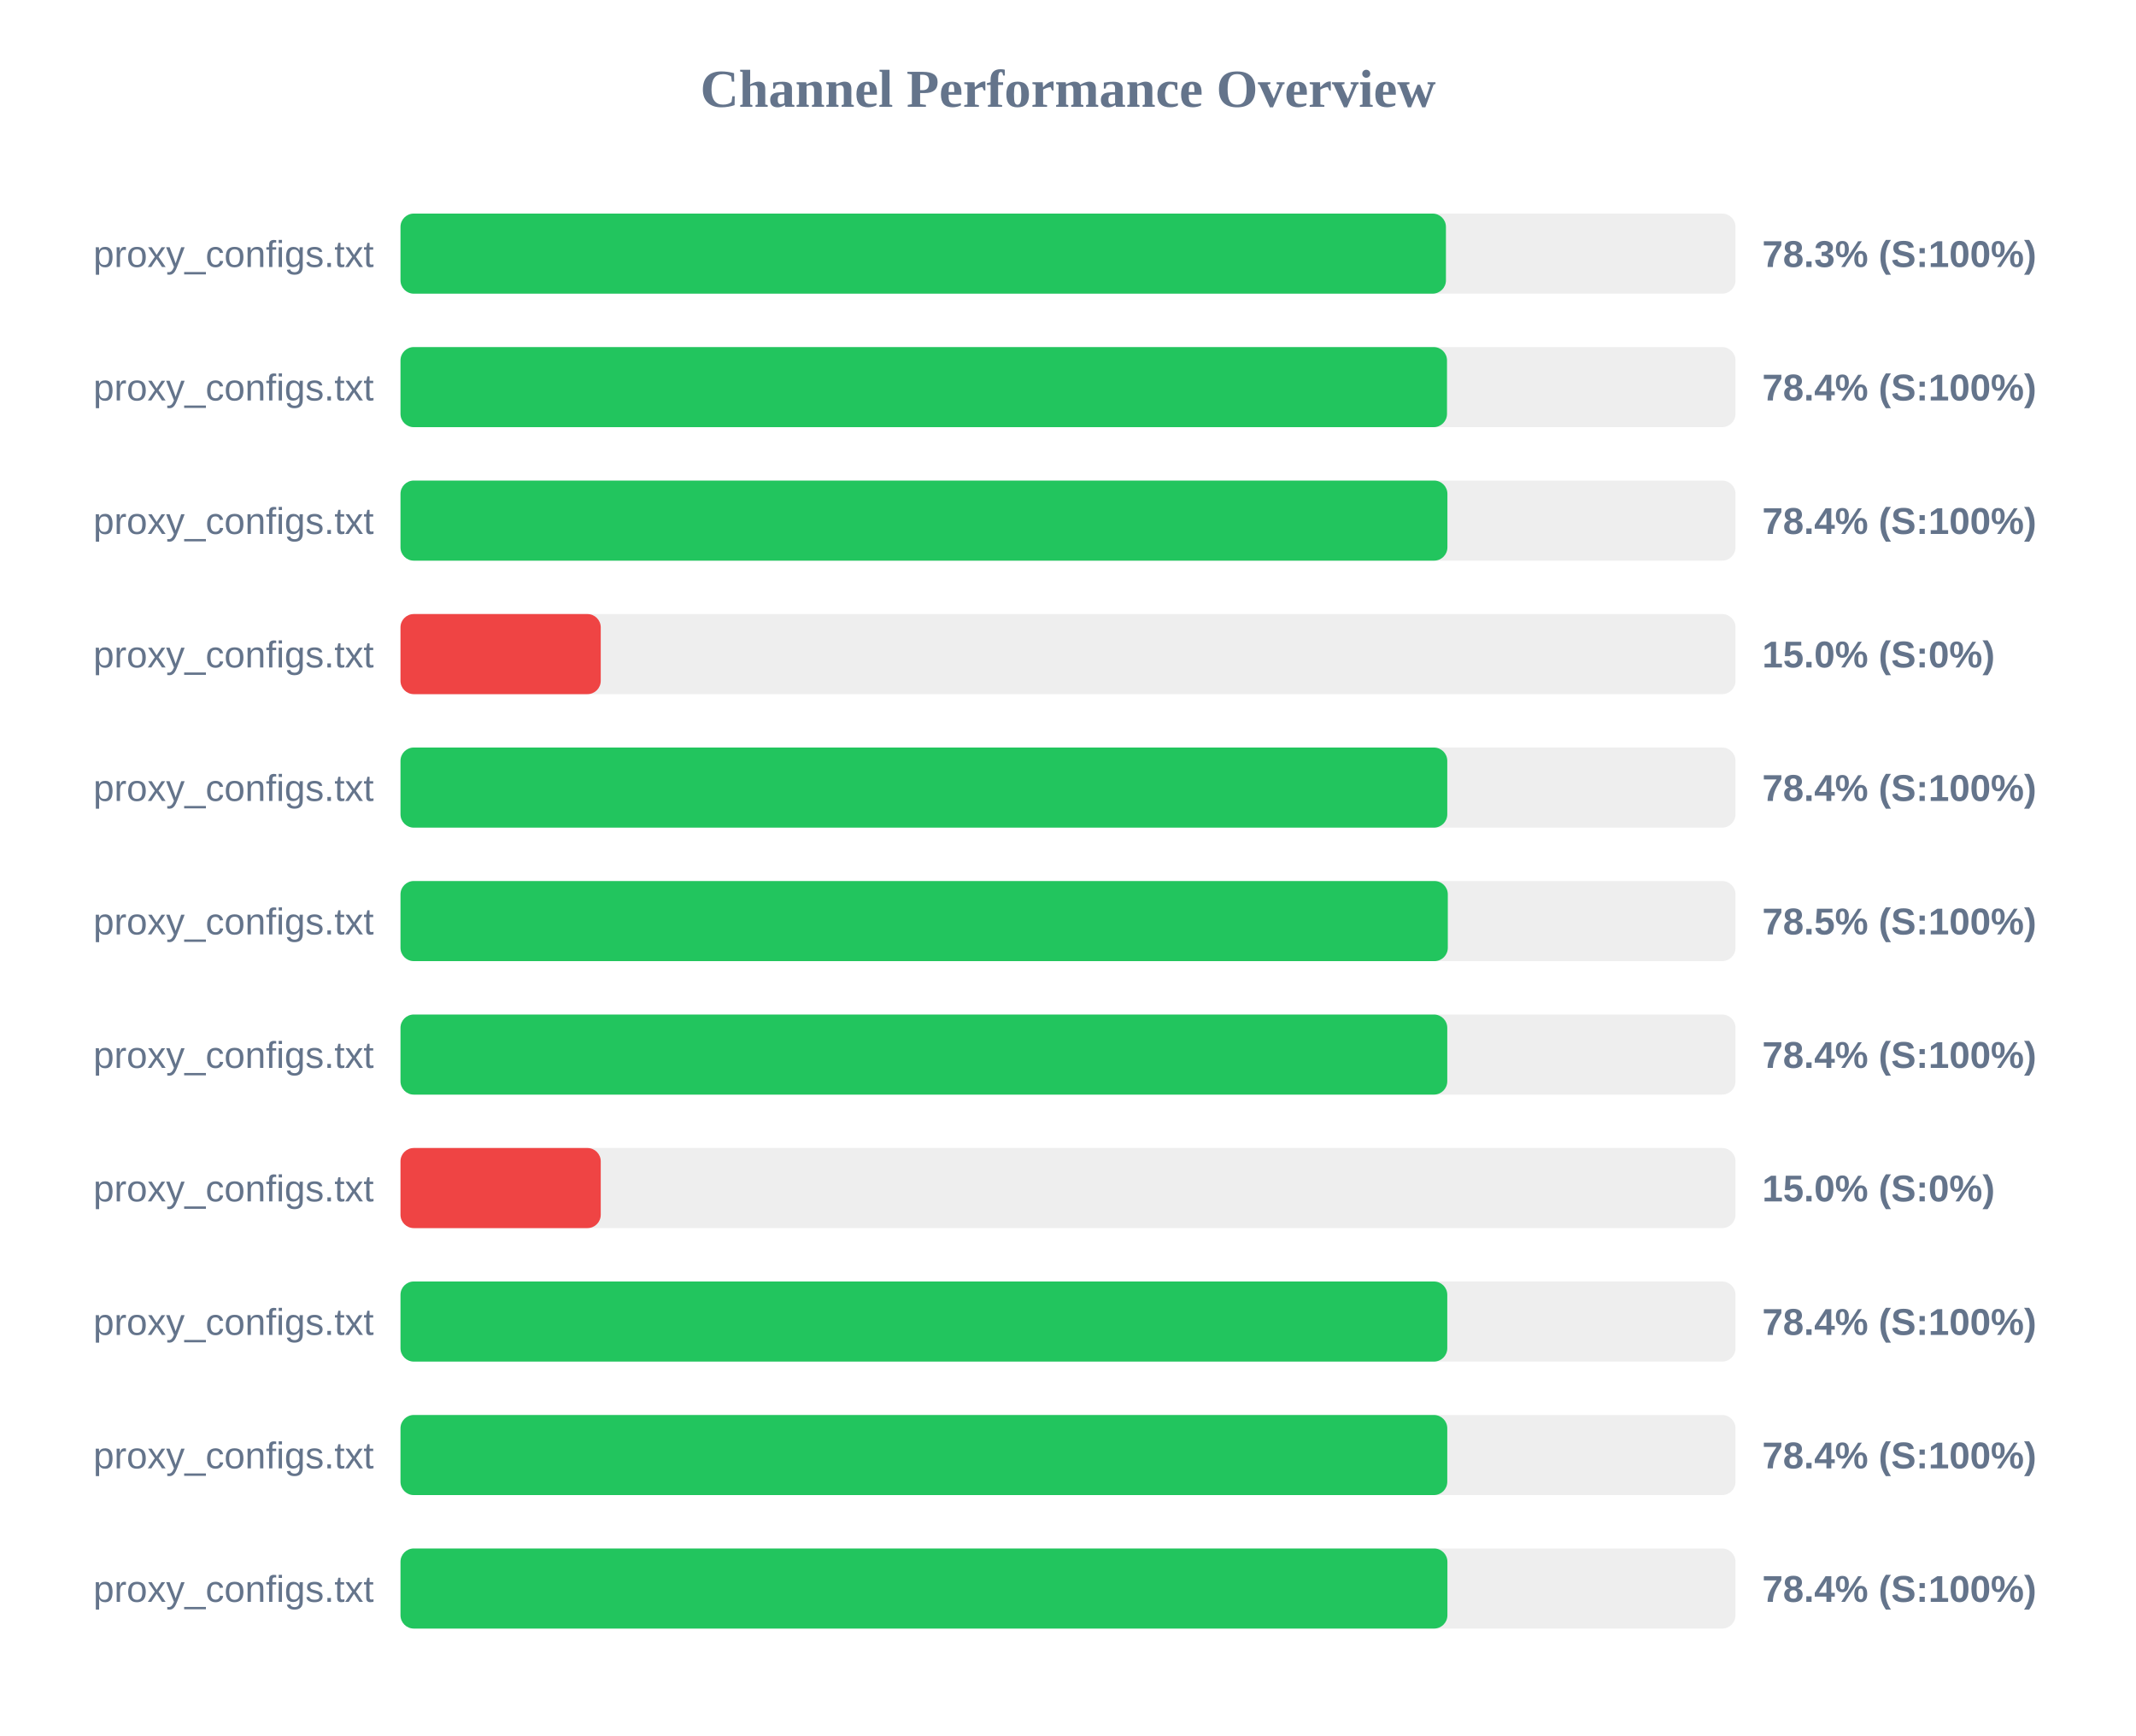
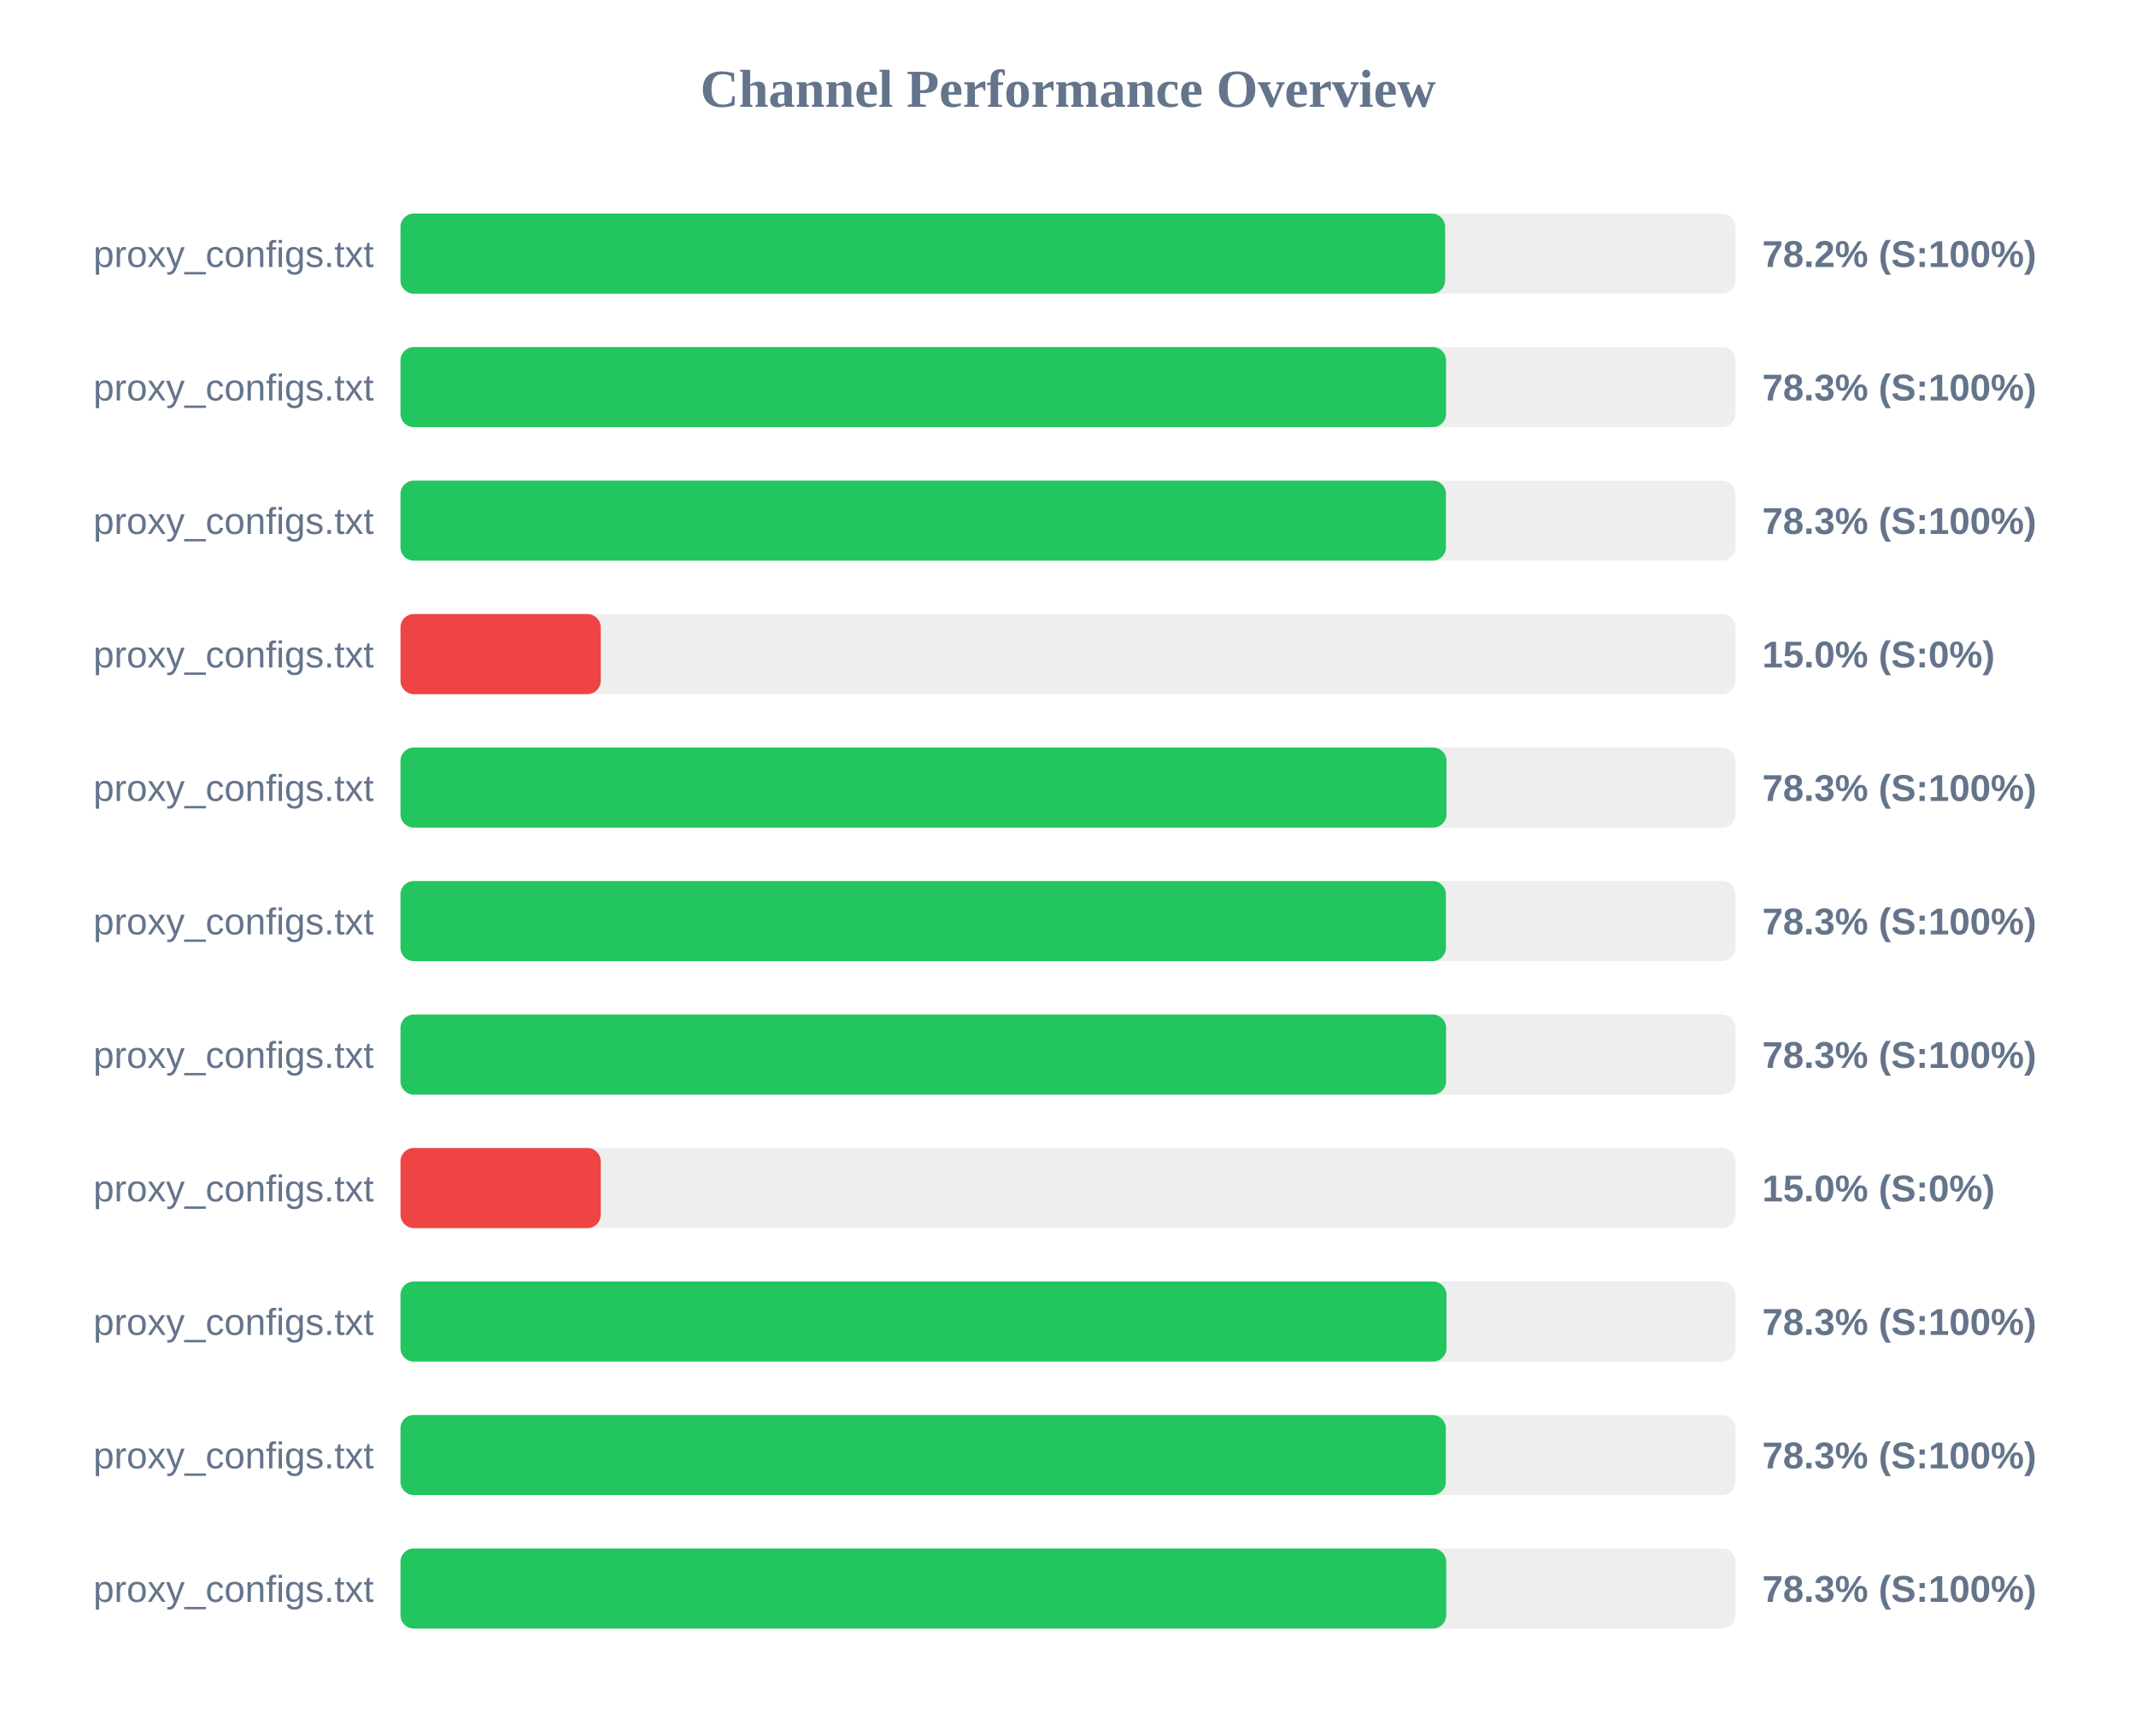
<svg xmlns="http://www.w3.org/2000/svg" width="800" height="650" version="1.1">
  <style>
        .row { font: 14px Arial; fill: #64748b; }
        .score { font: bold 14px Arial; fill: #64748b; }
    </style>
  <text x="400" y="40" text-anchor="middle" font-size="20px" font-weight="bold" fill="#64748b">Channel Performance Overview</text>
  <rect x="150" y="80" width="500" height="30" fill="#eee" rx="5" />
-   <rect x="150" y="80" width="391.55" height="30" fill="#22c55e" rx="5" />
+   <rect x="150" y="80" width="391.25" height="30" fill="#22c55e" rx="5" />
  <text x="140" y="100" text-anchor="end" class="row">proxy_configs.txt</text>
-   <text x="660" y="100" text-anchor="start" class="score">78.3% (S:100%)</text>
+   <text x="660" y="100" text-anchor="start" class="score">78.2% (S:100%)</text>
  <rect x="150" y="130" width="500" height="30" fill="#eee" rx="5" />
-   <rect x="150" y="130" width="391.95" height="30" fill="#22c55e" rx="5" />
+   <rect x="150" y="130" width="391.6" height="30" fill="#22c55e" rx="5" />
  <text x="140" y="150" text-anchor="end" class="row">proxy_configs.txt</text>
-   <text x="660" y="150" text-anchor="start" class="score">78.4% (S:100%)</text>
+   <text x="660" y="150" text-anchor="start" class="score">78.3% (S:100%)</text>
  <rect x="150" y="180" width="500" height="30" fill="#eee" rx="5" />
-   <rect x="150" y="180" width="392.1" height="30" fill="#22c55e" rx="5" />
+   <rect x="150" y="180" width="391.55" height="30" fill="#22c55e" rx="5" />
  <text x="140" y="200" text-anchor="end" class="row">proxy_configs.txt</text>
-   <text x="660" y="200" text-anchor="start" class="score">78.4% (S:100%)</text>
+   <text x="660" y="200" text-anchor="start" class="score">78.3% (S:100%)</text>
  <rect x="150" y="230" width="500" height="30" fill="#eee" rx="5" />
  <rect x="150" y="230" width="75.0" height="30" fill="#ef4444" rx="5" />
  <text x="140" y="250" text-anchor="end" class="row">proxy_configs.txt</text>
  <text x="660" y="250" text-anchor="start" class="score">15.0% (S:0%)</text>
  <rect x="150" y="280" width="500" height="30" fill="#eee" rx="5" />
-   <rect x="150" y="280" width="392.05" height="30" fill="#22c55e" rx="5" />
+   <rect x="150" y="280" width="391.75" height="30" fill="#22c55e" rx="5" />
  <text x="140" y="300" text-anchor="end" class="row">proxy_configs.txt</text>
-   <text x="660" y="300" text-anchor="start" class="score">78.4% (S:100%)</text>
+   <text x="660" y="300" text-anchor="start" class="score">78.3% (S:100%)</text>
  <rect x="150" y="330" width="500" height="30" fill="#eee" rx="5" />
-   <rect x="150" y="330" width="392.25" height="30" fill="#22c55e" rx="5" />
+   <rect x="150" y="330" width="391.55" height="30" fill="#22c55e" rx="5" />
  <text x="140" y="350" text-anchor="end" class="row">proxy_configs.txt</text>
-   <text x="660" y="350" text-anchor="start" class="score">78.5% (S:100%)</text>
+   <text x="660" y="350" text-anchor="start" class="score">78.3% (S:100%)</text>
  <rect x="150" y="380" width="500" height="30" fill="#eee" rx="5" />
-   <rect x="150" y="380" width="392.05" height="30" fill="#22c55e" rx="5" />
+   <rect x="150" y="380" width="391.6" height="30" fill="#22c55e" rx="5" />
  <text x="140" y="400" text-anchor="end" class="row">proxy_configs.txt</text>
-   <text x="660" y="400" text-anchor="start" class="score">78.4% (S:100%)</text>
+   <text x="660" y="400" text-anchor="start" class="score">78.3% (S:100%)</text>
  <rect x="150" y="430" width="500" height="30" fill="#eee" rx="5" />
  <rect x="150" y="430" width="75.0" height="30" fill="#ef4444" rx="5" />
  <text x="140" y="450" text-anchor="end" class="row">proxy_configs.txt</text>
  <text x="660" y="450" text-anchor="start" class="score">15.0% (S:0%)</text>
  <rect x="150" y="480" width="500" height="30" fill="#eee" rx="5" />
-   <rect x="150" y="480" width="392.05" height="30" fill="#22c55e" rx="5" />
+   <rect x="150" y="480" width="391.75" height="30" fill="#22c55e" rx="5" />
  <text x="140" y="500" text-anchor="end" class="row">proxy_configs.txt</text>
-   <text x="660" y="500" text-anchor="start" class="score">78.4% (S:100%)</text>
+   <text x="660" y="500" text-anchor="start" class="score">78.3% (S:100%)</text>
  <rect x="150" y="530" width="500" height="30" fill="#eee" rx="5" />
-   <rect x="150" y="530" width="392.05" height="30" fill="#22c55e" rx="5" />
+   <rect x="150" y="530" width="391.5" height="30" fill="#22c55e" rx="5" />
  <text x="140" y="550" text-anchor="end" class="row">proxy_configs.txt</text>
-   <text x="660" y="550" text-anchor="start" class="score">78.4% (S:100%)</text>
+   <text x="660" y="550" text-anchor="start" class="score">78.3% (S:100%)</text>
  <rect x="150" y="580" width="500" height="30" fill="#eee" rx="5" />
-   <rect x="150" y="580" width="392.1" height="30" fill="#22c55e" rx="5" />
+   <rect x="150" y="580" width="391.65" height="30" fill="#22c55e" rx="5" />
  <text x="140" y="600" text-anchor="end" class="row">proxy_configs.txt</text>
-   <text x="660" y="600" text-anchor="start" class="score">78.4% (S:100%)</text>
+   <text x="660" y="600" text-anchor="start" class="score">78.3% (S:100%)</text>
</svg>
